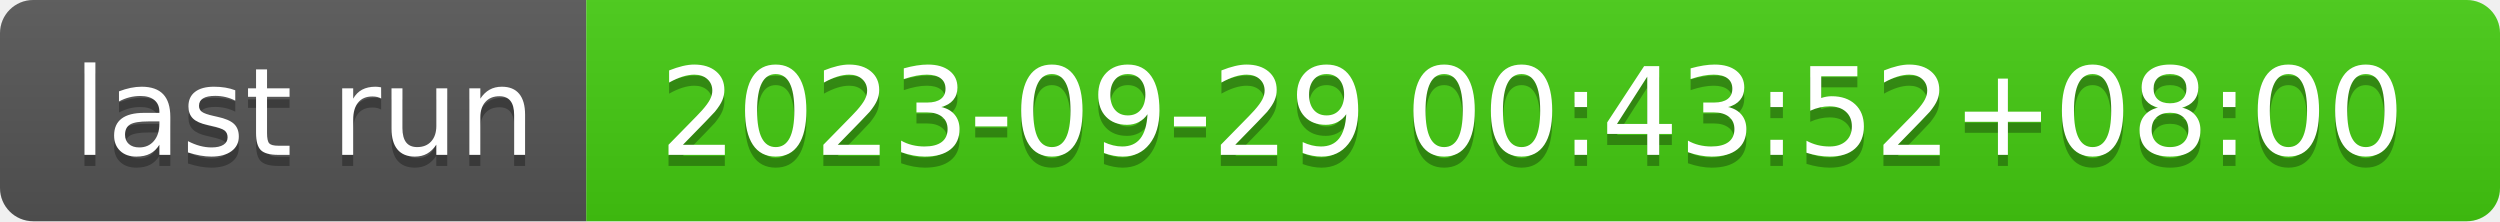
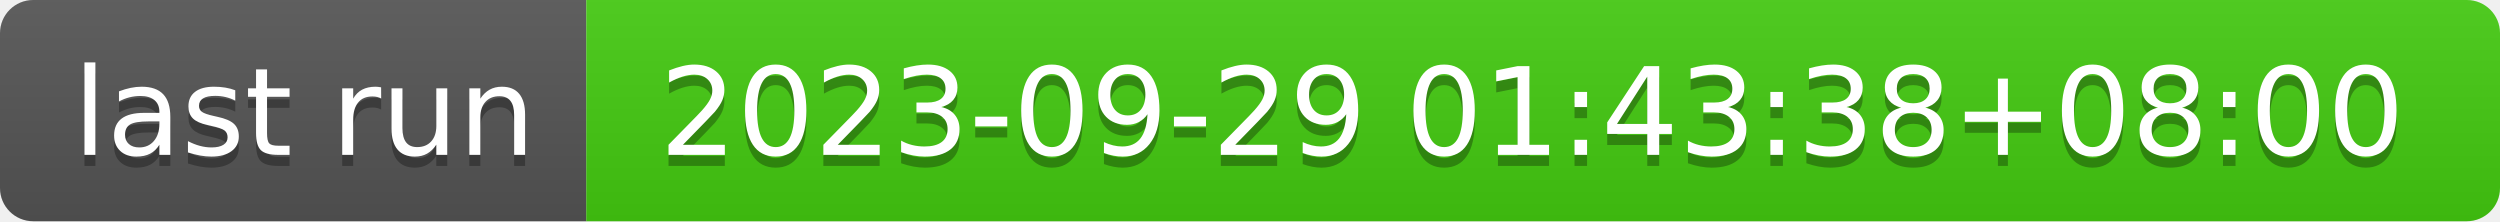
- <svg xmlns="http://www.w3.org/2000/svg" width="226" height="20" role="img" aria-label="last run: 2023-09-29 00:43:52+08:00">
+ <svg xmlns="http://www.w3.org/2000/svg" width="226" height="20" role="img" aria-label="last run: 2023-09-29 01:43:38+08:00">
  <linearGradient id="s" x2="0" y2="100%">
    <stop offset="0" stop-color="#bbb" stop-opacity=".1" />
    <stop offset="1" stop-opacity=".1" />
  </linearGradient>
  <clipPath id="r">
    <rect width="226" height="20" rx="3" fill="#fff" />
  </clipPath>
  <g clip-path="url(#r)">
    <rect width="53" height="20" fill="#555" />
    <rect x="53" width="173" height="20" fill="#4c1" />
    <rect width="226" height="20" fill="url(#s)" />
  </g>
  <g fill="#fff" text-anchor="middle" font-family="Verdana,Geneva,DejaVu Sans,sans-serif" text-rendering="geometricPrecision" font-size="110">
    <text aria-hidden="true" x="275" y="150" fill="#010101" fill-opacity=".3" transform="scale(.1)" textLength="430">last run</text>
    <text x="275" y="140" transform="scale(.1)" fill="#fff" textLength="430">last run</text>
-     <text aria-hidden="true" x="1385" y="150" fill="#010101" fill-opacity=".3" transform="scale(.1)" textLength="1630">2023-09-29 00:43:52+08:00</text>
-     <text x="1385" y="140" transform="scale(.1)" fill="#fff" textLength="1630">2023-09-29 00:43:52+08:00</text>
+     <text aria-hidden="true" x="1385" y="150" fill="#010101" fill-opacity=".3" transform="scale(.1)" textLength="1630">2023-09-29 01:43:38+08:00</text>
+     <text x="1385" y="140" transform="scale(.1)" fill="#fff" textLength="1630">2023-09-29 01:43:38+08:00</text>
  </g>
</svg>
